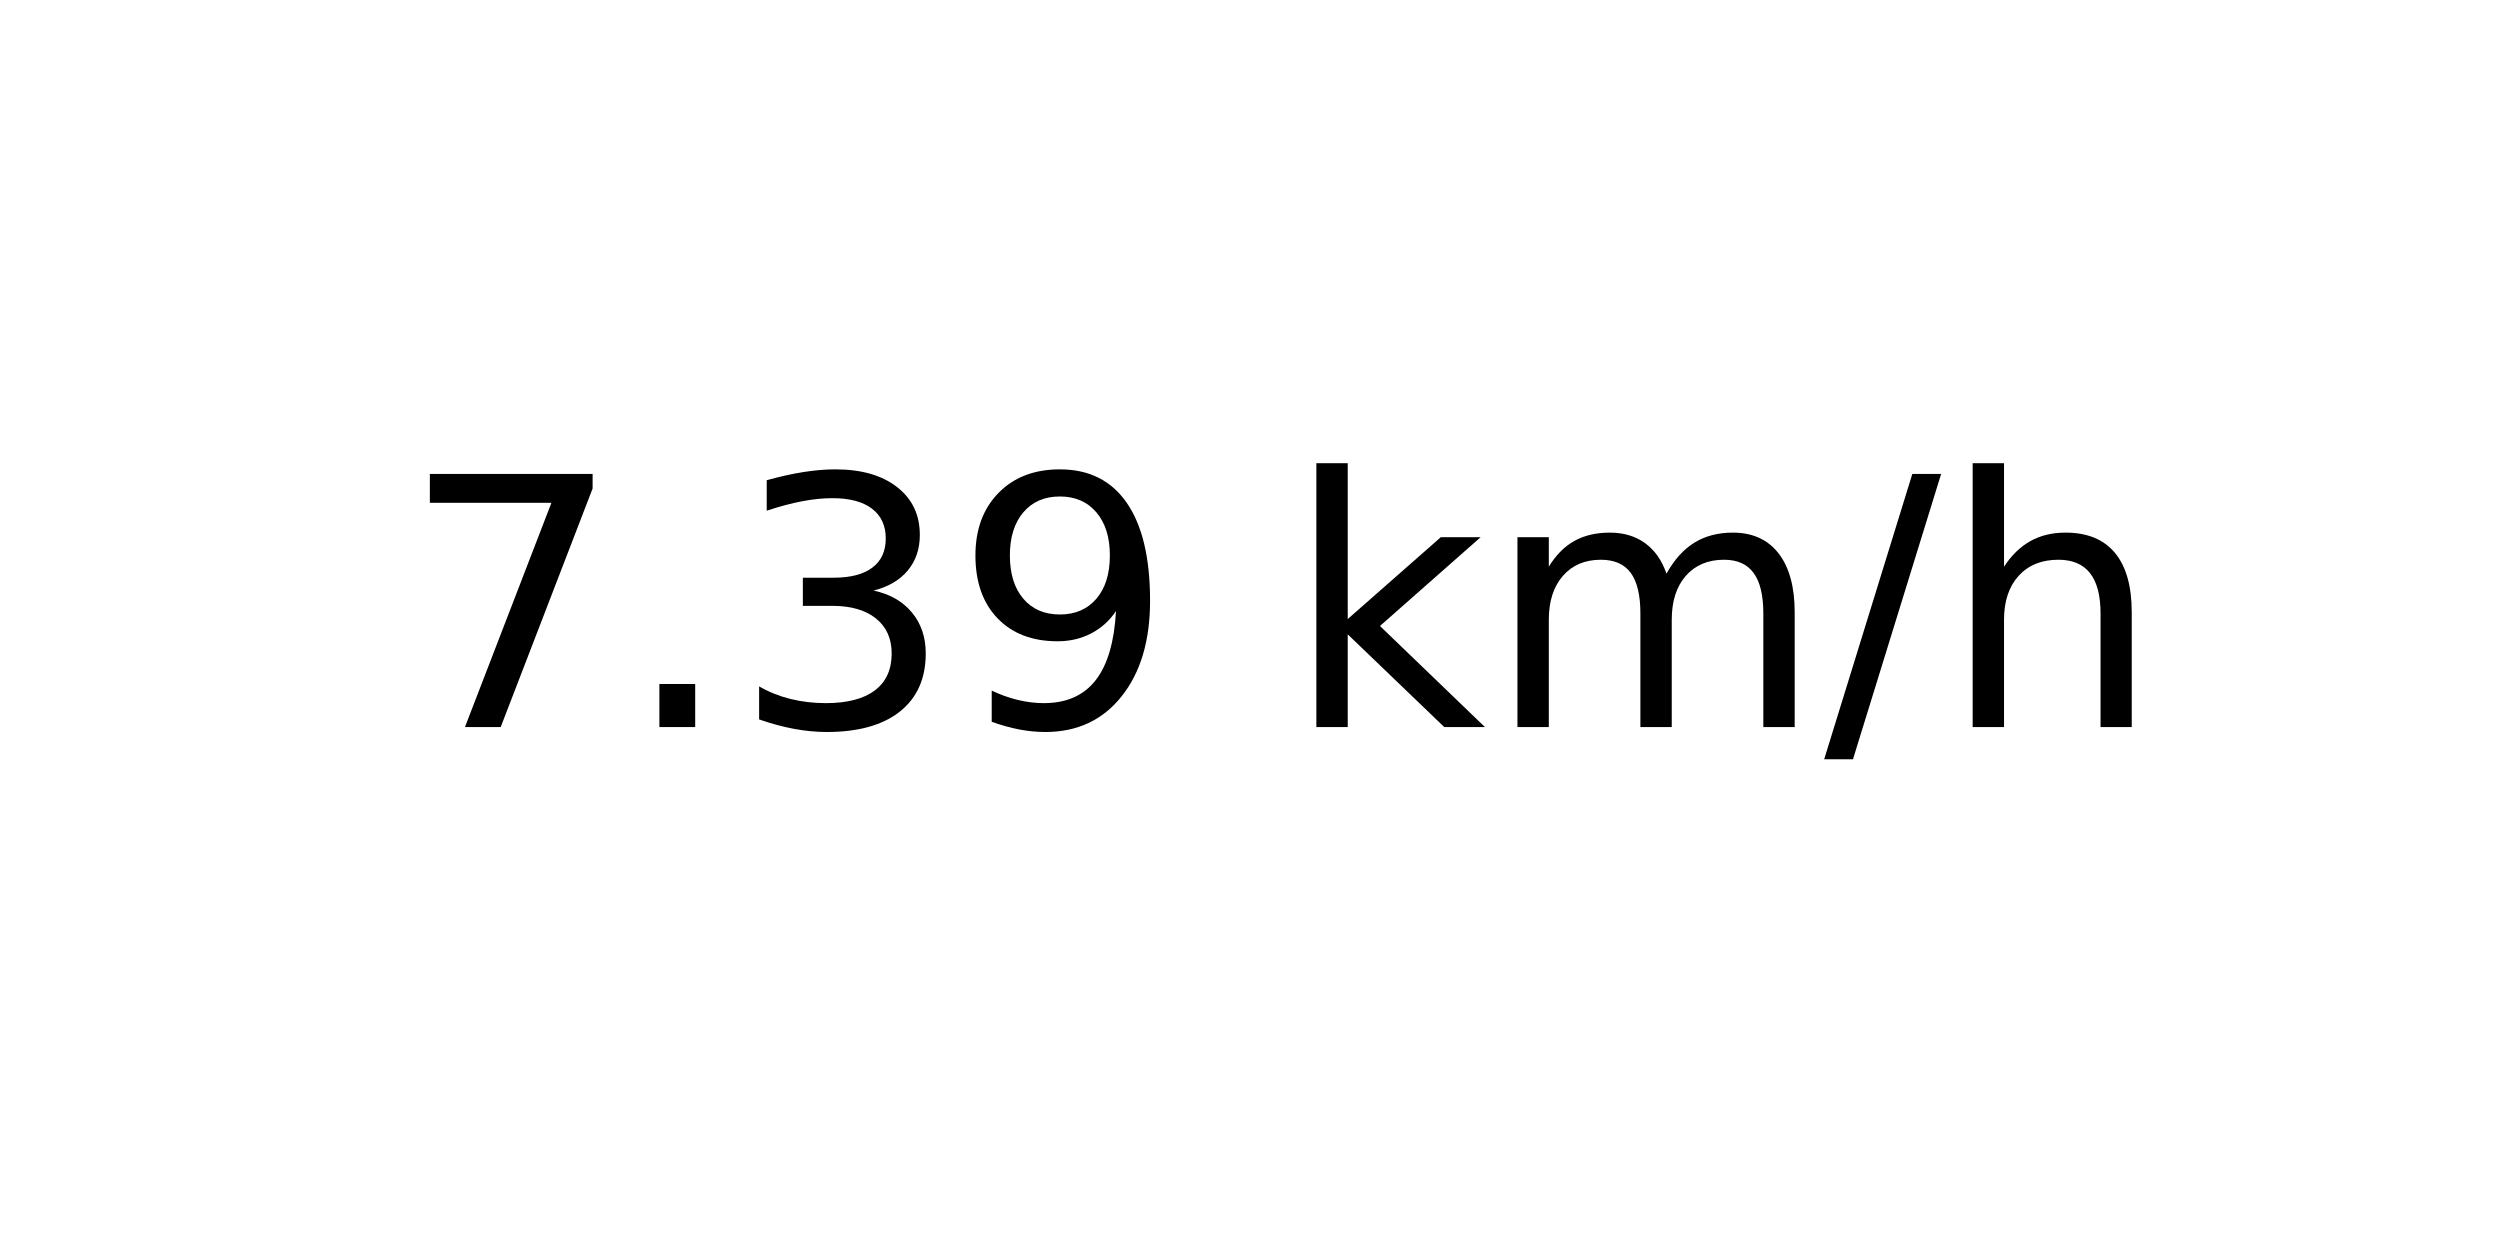
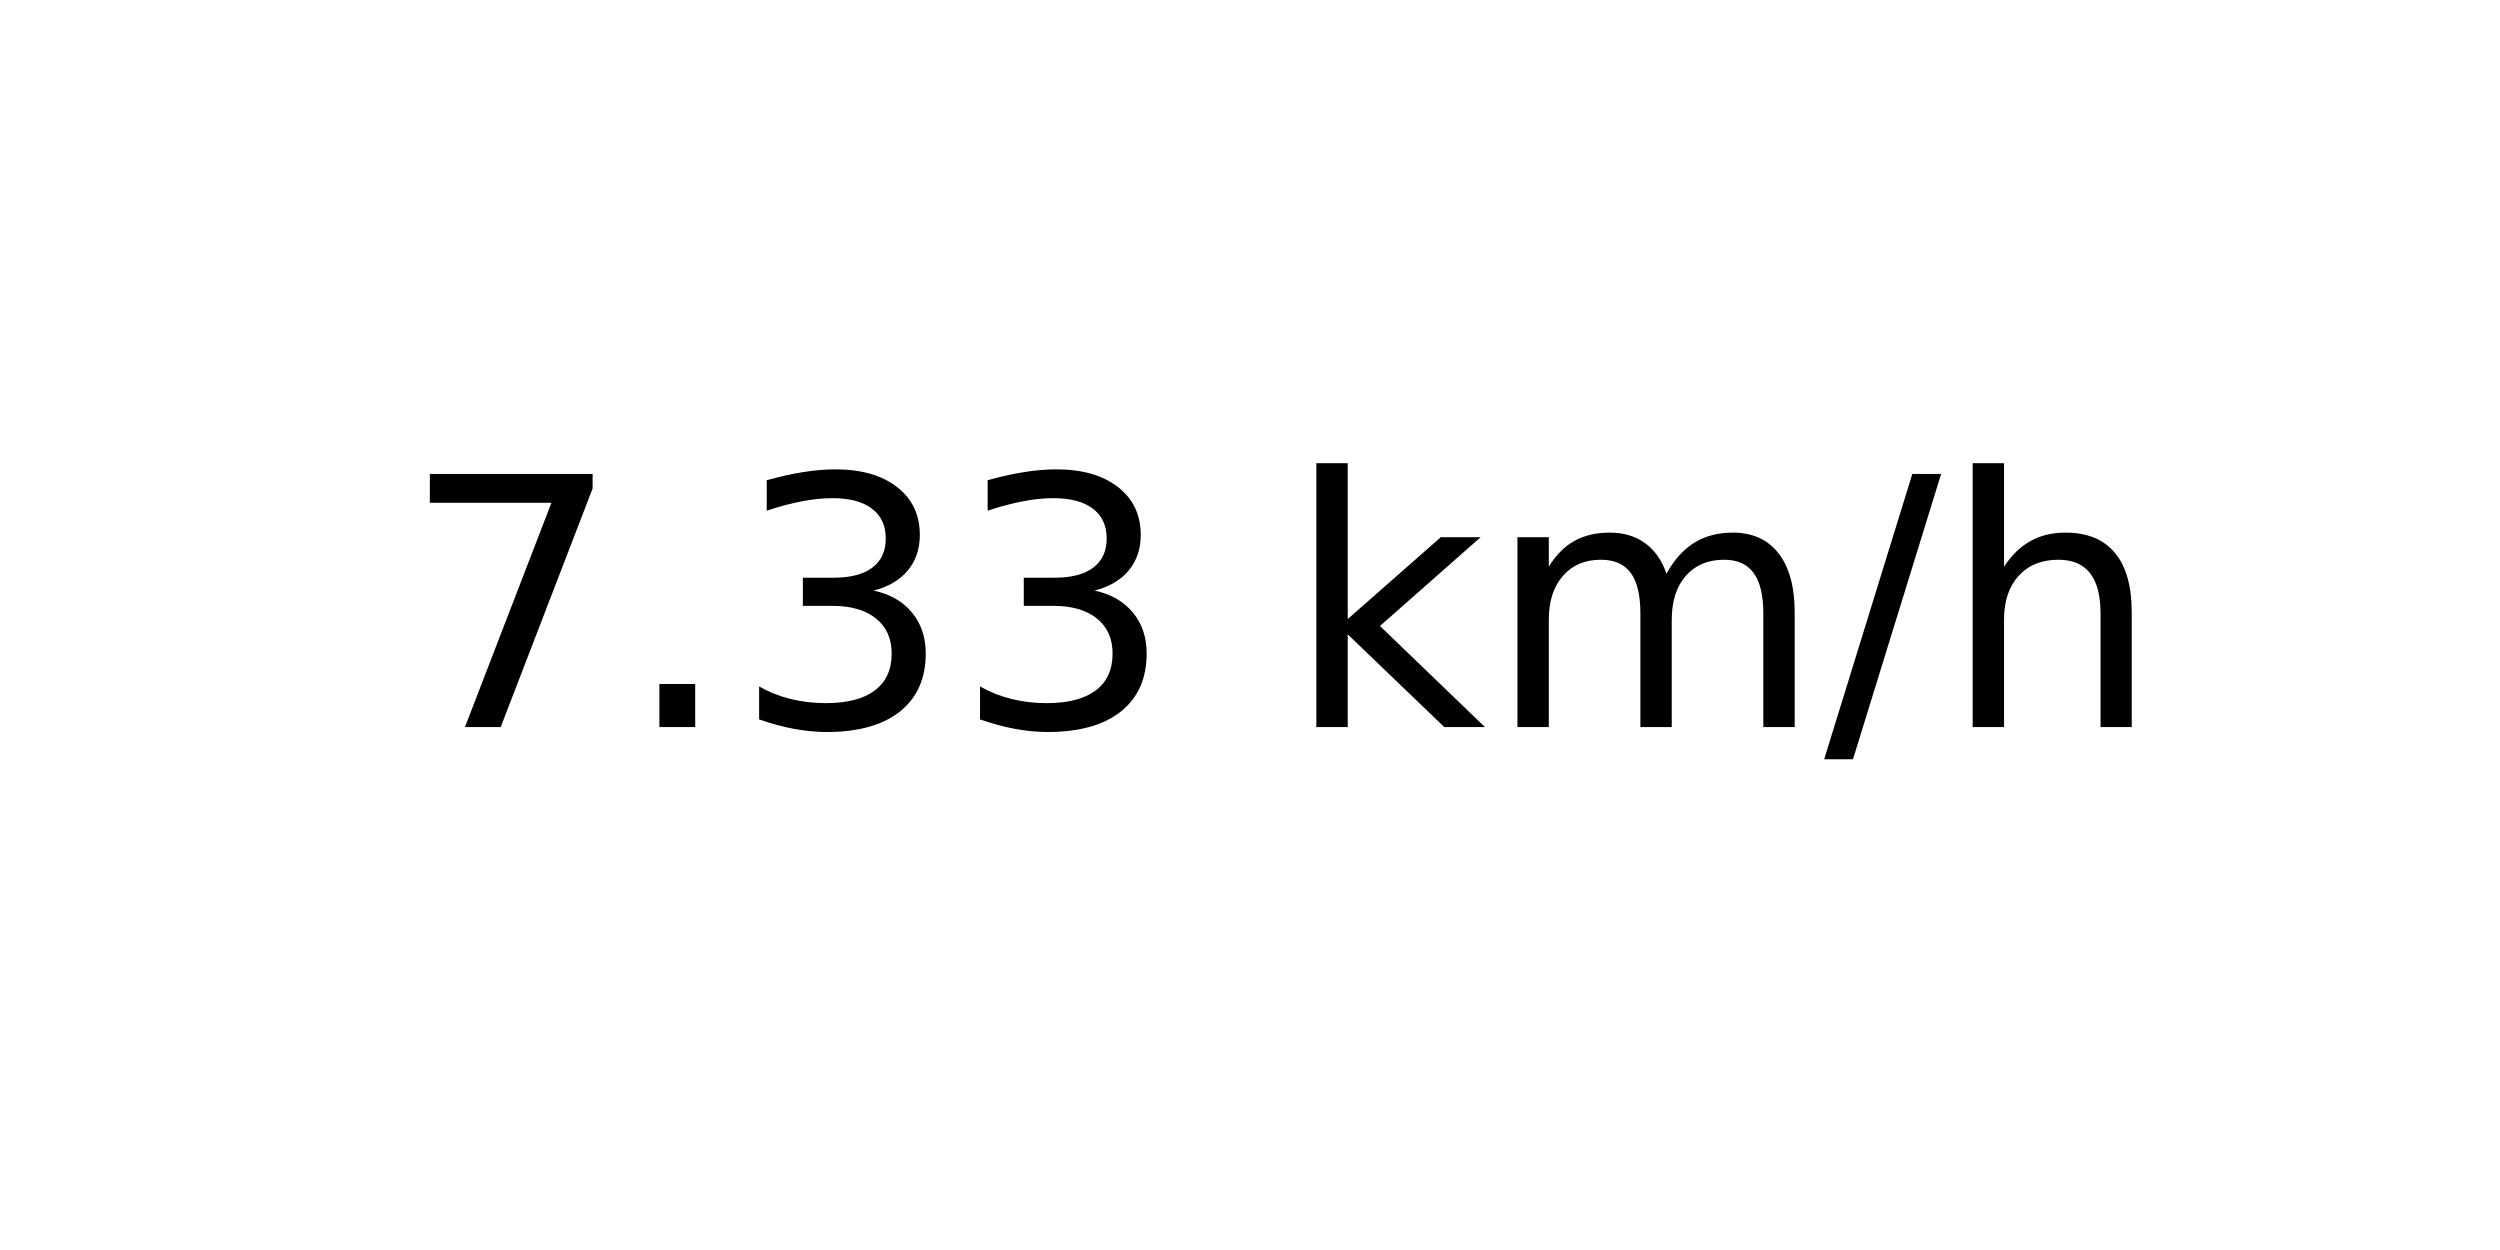
<svg xmlns="http://www.w3.org/2000/svg" xmlns:xlink="http://www.w3.org/1999/xlink" width="72pt" height="36pt" viewBox="0 0 72 36" version="1.1">
  <defs>
    <style type="text/css">*{stroke-linejoin: round; stroke-linecap: butt}</style>
  </defs>
  <g id="figure_1">
    <g id="axes_1">
      <g id="text_1">
        <g transform="translate(11.55937 20.93937) scale(0.1 -0.1)">
          <defs>
            <path id="DejaVuSans-37" d="M 525 4666  L 3525 4666  L 3525 4397  L 1831 0  L 1172 0  L 2766 4134  L 525 4134  L 525 4666  z " transform="scale(0.015625)" />
            <path id="DejaVuSans-2e" d="M 684 794  L 1344 794  L 1344 0  L 684 0  L 684 794  z " transform="scale(0.015625)" />
            <path id="DejaVuSans-33" d="M 2597 2516  Q 3050 2419 3304 2112  Q 3559 1806 3559 1356  Q 3559 666 3084 287  Q 2609 -91 1734 -91  Q 1441 -91 1130 -33  Q 819 25 488 141  L 488 750  Q 750 597 1062 519  Q 1375 441 1716 441  Q 2309 441 2620 675  Q 2931 909 2931 1356  Q 2931 1769 2642 2001  Q 2353 2234 1838 2234  L 1294 2234  L 1294 2753  L 1863 2753  Q 2328 2753 2575 2939  Q 2822 3125 2822 3475  Q 2822 3834 2567 4026  Q 2313 4219 1838 4219  Q 1578 4219 1281 4162  Q 984 4106 628 3988  L 628 4550  Q 988 4650 1302 4700  Q 1616 4750 1894 4750  Q 2613 4750 3031 4423  Q 3450 4097 3450 3541  Q 3450 3153 3228 2886  Q 3006 2619 2597 2516  z " transform="scale(0.015625)" />
-             <path id="DejaVuSans-39" d="M 703 97  L 703 672  Q 941 559 1184 500  Q 1428 441 1663 441  Q 2288 441 2617 861  Q 2947 1281 2994 2138  Q 2813 1869 2534 1725  Q 2256 1581 1919 1581  Q 1219 1581 811 2004  Q 403 2428 403 3163  Q 403 3881 828 4315  Q 1253 4750 1959 4750  Q 2769 4750 3195 4129  Q 3622 3509 3622 2328  Q 3622 1225 3098 567  Q 2575 -91 1691 -91  Q 1453 -91 1209 -44  Q 966 3 703 97  z M 1959 2075  Q 2384 2075 2632 2365  Q 2881 2656 2881 3163  Q 2881 3666 2632 3958  Q 2384 4250 1959 4250  Q 1534 4250 1286 3958  Q 1038 3666 1038 3163  Q 1038 2656 1286 2365  Q 1534 2075 1959 2075  z " transform="scale(0.015625)" />
            <path id="DejaVuSans-20" transform="scale(0.015625)" />
            <path id="DejaVuSans-6b" d="M 581 4863  L 1159 4863  L 1159 1991  L 2875 3500  L 3609 3500  L 1753 1863  L 3688 0  L 2938 0  L 1159 1709  L 1159 0  L 581 0  L 581 4863  z " transform="scale(0.015625)" />
            <path id="DejaVuSans-6d" d="M 3328 2828  Q 3544 3216 3844 3400  Q 4144 3584 4550 3584  Q 5097 3584 5394 3201  Q 5691 2819 5691 2113  L 5691 0  L 5113 0  L 5113 2094  Q 5113 2597 4934 2840  Q 4756 3084 4391 3084  Q 3944 3084 3684 2787  Q 3425 2491 3425 1978  L 3425 0  L 2847 0  L 2847 2094  Q 2847 2600 2669 2842  Q 2491 3084 2119 3084  Q 1678 3084 1418 2786  Q 1159 2488 1159 1978  L 1159 0  L 581 0  L 581 3500  L 1159 3500  L 1159 2956  Q 1356 3278 1631 3431  Q 1906 3584 2284 3584  Q 2666 3584 2933 3390  Q 3200 3197 3328 2828  z " transform="scale(0.015625)" />
            <path id="DejaVuSans-2f" d="M 1625 4666  L 2156 4666  L 531 -594  L 0 -594  L 1625 4666  z " transform="scale(0.015625)" />
            <path id="DejaVuSans-68" d="M 3513 2113  L 3513 0  L 2938 0  L 2938 2094  Q 2938 2591 2744 2837  Q 2550 3084 2163 3084  Q 1697 3084 1428 2787  Q 1159 2491 1159 1978  L 1159 0  L 581 0  L 581 4863  L 1159 4863  L 1159 2956  Q 1366 3272 1645 3428  Q 1925 3584 2291 3584  Q 2894 3584 3203 3211  Q 3513 2838 3513 2113  z " transform="scale(0.015625)" />
          </defs>
          <use xlink:href="#DejaVuSans-37" />
          <use xlink:href="#DejaVuSans-2e" x="63.623" />
          <use xlink:href="#DejaVuSans-33" x="95.41" />
-           <use xlink:href="#DejaVuSans-39" x="159.033" />
+           <use xlink:href="#DejaVuSans-33" x="159.033" />
          <use xlink:href="#DejaVuSans-20" x="222.656" />
          <use xlink:href="#DejaVuSans-6b" x="254.443" />
          <use xlink:href="#DejaVuSans-6d" x="312.354" />
          <use xlink:href="#DejaVuSans-2f" x="409.766" />
          <use xlink:href="#DejaVuSans-68" x="443.457" />
        </g>
      </g>
    </g>
  </g>
</svg>
